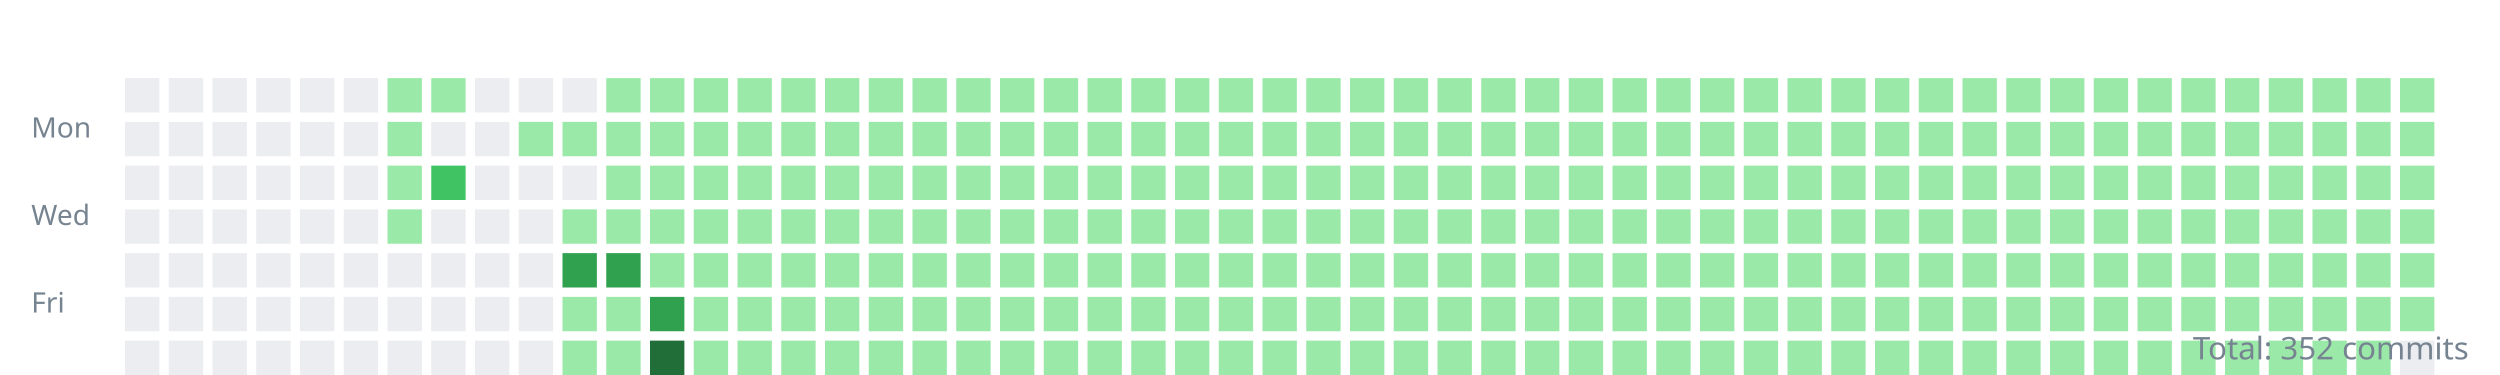
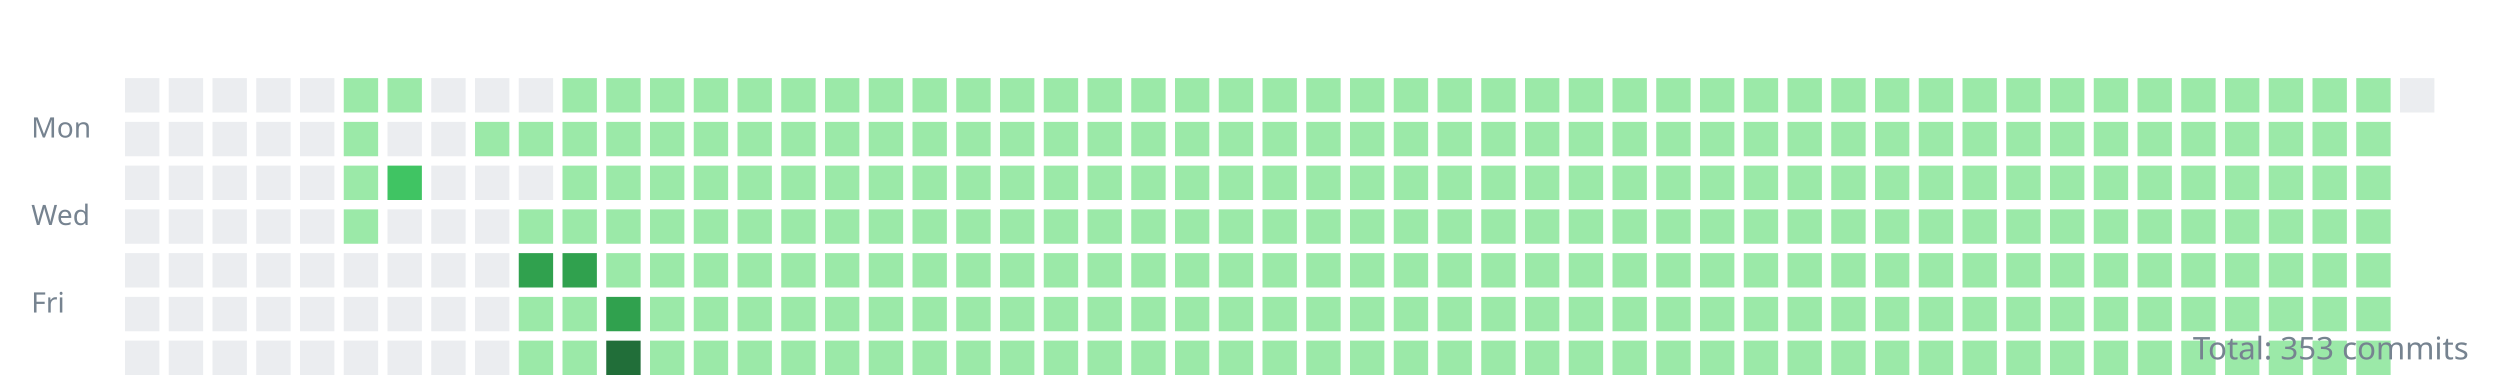
<svg xmlns="http://www.w3.org/2000/svg" width="800" height="120">
  <style>.day{outline:1px solid rgba(27,31,35,0.06);}text{font:9px sans-serif;fill:#768390;}</style>
  <g transform="translate(10,10)">
    <text y="34">Mon</text>
    <text y="62">Wed</text>
    <text y="90">Fri</text>
    <rect class="day" width="11" height="11" x="30" y="15" fill="#ebedf0" />
    <rect class="day" width="11" height="11" x="30" y="29" fill="#ebedf0" />
    <rect class="day" width="11" height="11" x="30" y="43" fill="#ebedf0" />
    <rect class="day" width="11" height="11" x="30" y="57" fill="#ebedf0" />
    <rect class="day" width="11" height="11" x="30" y="71" fill="#ebedf0" />
    <rect class="day" width="11" height="11" x="30" y="85" fill="#ebedf0" />
    <rect class="day" width="11" height="11" x="30" y="99" fill="#ebedf0" />
    <rect class="day" width="11" height="11" x="44" y="15" fill="#ebedf0" />
    <rect class="day" width="11" height="11" x="44" y="29" fill="#ebedf0" />
    <rect class="day" width="11" height="11" x="44" y="43" fill="#ebedf0" />
    <rect class="day" width="11" height="11" x="44" y="57" fill="#ebedf0" />
    <rect class="day" width="11" height="11" x="44" y="71" fill="#ebedf0" />
    <rect class="day" width="11" height="11" x="44" y="85" fill="#ebedf0" />
    <rect class="day" width="11" height="11" x="44" y="99" fill="#ebedf0" />
    <rect class="day" width="11" height="11" x="58" y="15" fill="#ebedf0" />
    <rect class="day" width="11" height="11" x="58" y="29" fill="#ebedf0" />
    <rect class="day" width="11" height="11" x="58" y="43" fill="#ebedf0" />
    <rect class="day" width="11" height="11" x="58" y="57" fill="#ebedf0" />
    <rect class="day" width="11" height="11" x="58" y="71" fill="#ebedf0" />
    <rect class="day" width="11" height="11" x="58" y="85" fill="#ebedf0" />
    <rect class="day" width="11" height="11" x="58" y="99" fill="#ebedf0" />
    <rect class="day" width="11" height="11" x="72" y="15" fill="#ebedf0" />
    <rect class="day" width="11" height="11" x="72" y="29" fill="#ebedf0" />
    <rect class="day" width="11" height="11" x="72" y="43" fill="#ebedf0" />
    <rect class="day" width="11" height="11" x="72" y="57" fill="#ebedf0" />
    <rect class="day" width="11" height="11" x="72" y="71" fill="#ebedf0" />
    <rect class="day" width="11" height="11" x="72" y="85" fill="#ebedf0" />
    <rect class="day" width="11" height="11" x="72" y="99" fill="#ebedf0" />
    <rect class="day" width="11" height="11" x="86" y="15" fill="#ebedf0" />
    <rect class="day" width="11" height="11" x="86" y="29" fill="#ebedf0" />
    <rect class="day" width="11" height="11" x="86" y="43" fill="#ebedf0" />
    <rect class="day" width="11" height="11" x="86" y="57" fill="#ebedf0" />
    <rect class="day" width="11" height="11" x="86" y="71" fill="#ebedf0" />
    <rect class="day" width="11" height="11" x="86" y="85" fill="#ebedf0" />
    <rect class="day" width="11" height="11" x="86" y="99" fill="#ebedf0" />
-     <rect class="day" width="11" height="11" x="100" y="15" fill="#ebedf0" />
-     <rect class="day" width="11" height="11" x="100" y="29" fill="#ebedf0" />
-     <rect class="day" width="11" height="11" x="100" y="43" fill="#ebedf0" />
-     <rect class="day" width="11" height="11" x="100" y="57" fill="#ebedf0" />
+     <rect class="day" width="11" height="11" x="100" y="15" fill="#9be9a8" />
+     <rect class="day" width="11" height="11" x="100" y="29" fill="#9be9a8" />
+     <rect class="day" width="11" height="11" x="100" y="43" fill="#9be9a8" />
+     <rect class="day" width="11" height="11" x="100" y="57" fill="#9be9a8" />
    <rect class="day" width="11" height="11" x="100" y="71" fill="#ebedf0" />
    <rect class="day" width="11" height="11" x="100" y="85" fill="#ebedf0" />
    <rect class="day" width="11" height="11" x="100" y="99" fill="#ebedf0" />
    <rect class="day" width="11" height="11" x="114" y="15" fill="#9be9a8" />
-     <rect class="day" width="11" height="11" x="114" y="29" fill="#9be9a8" />
-     <rect class="day" width="11" height="11" x="114" y="43" fill="#9be9a8" />
-     <rect class="day" width="11" height="11" x="114" y="57" fill="#9be9a8" />
+     <rect class="day" width="11" height="11" x="114" y="29" fill="#ebedf0" />
+     <rect class="day" width="11" height="11" x="114" y="43" fill="#40c463" />
+     <rect class="day" width="11" height="11" x="114" y="57" fill="#ebedf0" />
    <rect class="day" width="11" height="11" x="114" y="71" fill="#ebedf0" />
    <rect class="day" width="11" height="11" x="114" y="85" fill="#ebedf0" />
    <rect class="day" width="11" height="11" x="114" y="99" fill="#ebedf0" />
-     <rect class="day" width="11" height="11" x="128" y="15" fill="#9be9a8" />
+     <rect class="day" width="11" height="11" x="128" y="15" fill="#ebedf0" />
    <rect class="day" width="11" height="11" x="128" y="29" fill="#ebedf0" />
-     <rect class="day" width="11" height="11" x="128" y="43" fill="#40c463" />
+     <rect class="day" width="11" height="11" x="128" y="43" fill="#ebedf0" />
    <rect class="day" width="11" height="11" x="128" y="57" fill="#ebedf0" />
    <rect class="day" width="11" height="11" x="128" y="71" fill="#ebedf0" />
    <rect class="day" width="11" height="11" x="128" y="85" fill="#ebedf0" />
    <rect class="day" width="11" height="11" x="128" y="99" fill="#ebedf0" />
    <rect class="day" width="11" height="11" x="142" y="15" fill="#ebedf0" />
-     <rect class="day" width="11" height="11" x="142" y="29" fill="#ebedf0" />
+     <rect class="day" width="11" height="11" x="142" y="29" fill="#9be9a8" />
    <rect class="day" width="11" height="11" x="142" y="43" fill="#ebedf0" />
    <rect class="day" width="11" height="11" x="142" y="57" fill="#ebedf0" />
    <rect class="day" width="11" height="11" x="142" y="71" fill="#ebedf0" />
    <rect class="day" width="11" height="11" x="142" y="85" fill="#ebedf0" />
    <rect class="day" width="11" height="11" x="142" y="99" fill="#ebedf0" />
    <rect class="day" width="11" height="11" x="156" y="15" fill="#ebedf0" />
    <rect class="day" width="11" height="11" x="156" y="29" fill="#9be9a8" />
    <rect class="day" width="11" height="11" x="156" y="43" fill="#ebedf0" />
-     <rect class="day" width="11" height="11" x="156" y="57" fill="#ebedf0" />
-     <rect class="day" width="11" height="11" x="156" y="71" fill="#ebedf0" />
-     <rect class="day" width="11" height="11" x="156" y="85" fill="#ebedf0" />
-     <rect class="day" width="11" height="11" x="156" y="99" fill="#ebedf0" />
-     <rect class="day" width="11" height="11" x="170" y="15" fill="#ebedf0" />
+     <rect class="day" width="11" height="11" x="156" y="57" fill="#9be9a8" />
+     <rect class="day" width="11" height="11" x="156" y="71" fill="#30a14e" />
+     <rect class="day" width="11" height="11" x="156" y="85" fill="#9be9a8" />
+     <rect class="day" width="11" height="11" x="156" y="99" fill="#9be9a8" />
+     <rect class="day" width="11" height="11" x="170" y="15" fill="#9be9a8" />
    <rect class="day" width="11" height="11" x="170" y="29" fill="#9be9a8" />
-     <rect class="day" width="11" height="11" x="170" y="43" fill="#ebedf0" />
+     <rect class="day" width="11" height="11" x="170" y="43" fill="#9be9a8" />
    <rect class="day" width="11" height="11" x="170" y="57" fill="#9be9a8" />
    <rect class="day" width="11" height="11" x="170" y="71" fill="#30a14e" />
    <rect class="day" width="11" height="11" x="170" y="85" fill="#9be9a8" />
    <rect class="day" width="11" height="11" x="170" y="99" fill="#9be9a8" />
    <rect class="day" width="11" height="11" x="184" y="15" fill="#9be9a8" />
    <rect class="day" width="11" height="11" x="184" y="29" fill="#9be9a8" />
    <rect class="day" width="11" height="11" x="184" y="43" fill="#9be9a8" />
    <rect class="day" width="11" height="11" x="184" y="57" fill="#9be9a8" />
-     <rect class="day" width="11" height="11" x="184" y="71" fill="#30a14e" />
-     <rect class="day" width="11" height="11" x="184" y="85" fill="#9be9a8" />
-     <rect class="day" width="11" height="11" x="184" y="99" fill="#9be9a8" />
+     <rect class="day" width="11" height="11" x="184" y="71" fill="#9be9a8" />
+     <rect class="day" width="11" height="11" x="184" y="85" fill="#30a14e" />
+     <rect class="day" width="11" height="11" x="184" y="99" fill="#216e39" />
    <rect class="day" width="11" height="11" x="198" y="15" fill="#9be9a8" />
    <rect class="day" width="11" height="11" x="198" y="29" fill="#9be9a8" />
    <rect class="day" width="11" height="11" x="198" y="43" fill="#9be9a8" />
    <rect class="day" width="11" height="11" x="198" y="57" fill="#9be9a8" />
    <rect class="day" width="11" height="11" x="198" y="71" fill="#9be9a8" />
-     <rect class="day" width="11" height="11" x="198" y="85" fill="#30a14e" />
-     <rect class="day" width="11" height="11" x="198" y="99" fill="#216e39" />
+     <rect class="day" width="11" height="11" x="198" y="85" fill="#9be9a8" />
+     <rect class="day" width="11" height="11" x="198" y="99" fill="#9be9a8" />
    <rect class="day" width="11" height="11" x="212" y="15" fill="#9be9a8" />
    <rect class="day" width="11" height="11" x="212" y="29" fill="#9be9a8" />
    <rect class="day" width="11" height="11" x="212" y="43" fill="#9be9a8" />
    <rect class="day" width="11" height="11" x="212" y="57" fill="#9be9a8" />
    <rect class="day" width="11" height="11" x="212" y="71" fill="#9be9a8" />
    <rect class="day" width="11" height="11" x="212" y="85" fill="#9be9a8" />
    <rect class="day" width="11" height="11" x="212" y="99" fill="#9be9a8" />
    <rect class="day" width="11" height="11" x="226" y="15" fill="#9be9a8" />
    <rect class="day" width="11" height="11" x="226" y="29" fill="#9be9a8" />
    <rect class="day" width="11" height="11" x="226" y="43" fill="#9be9a8" />
    <rect class="day" width="11" height="11" x="226" y="57" fill="#9be9a8" />
    <rect class="day" width="11" height="11" x="226" y="71" fill="#9be9a8" />
    <rect class="day" width="11" height="11" x="226" y="85" fill="#9be9a8" />
    <rect class="day" width="11" height="11" x="226" y="99" fill="#9be9a8" />
    <rect class="day" width="11" height="11" x="240" y="15" fill="#9be9a8" />
    <rect class="day" width="11" height="11" x="240" y="29" fill="#9be9a8" />
    <rect class="day" width="11" height="11" x="240" y="43" fill="#9be9a8" />
    <rect class="day" width="11" height="11" x="240" y="57" fill="#9be9a8" />
    <rect class="day" width="11" height="11" x="240" y="71" fill="#9be9a8" />
    <rect class="day" width="11" height="11" x="240" y="85" fill="#9be9a8" />
    <rect class="day" width="11" height="11" x="240" y="99" fill="#9be9a8" />
    <rect class="day" width="11" height="11" x="254" y="15" fill="#9be9a8" />
    <rect class="day" width="11" height="11" x="254" y="29" fill="#9be9a8" />
    <rect class="day" width="11" height="11" x="254" y="43" fill="#9be9a8" />
    <rect class="day" width="11" height="11" x="254" y="57" fill="#9be9a8" />
    <rect class="day" width="11" height="11" x="254" y="71" fill="#9be9a8" />
    <rect class="day" width="11" height="11" x="254" y="85" fill="#9be9a8" />
    <rect class="day" width="11" height="11" x="254" y="99" fill="#9be9a8" />
    <rect class="day" width="11" height="11" x="268" y="15" fill="#9be9a8" />
    <rect class="day" width="11" height="11" x="268" y="29" fill="#9be9a8" />
    <rect class="day" width="11" height="11" x="268" y="43" fill="#9be9a8" />
    <rect class="day" width="11" height="11" x="268" y="57" fill="#9be9a8" />
    <rect class="day" width="11" height="11" x="268" y="71" fill="#9be9a8" />
    <rect class="day" width="11" height="11" x="268" y="85" fill="#9be9a8" />
    <rect class="day" width="11" height="11" x="268" y="99" fill="#9be9a8" />
    <rect class="day" width="11" height="11" x="282" y="15" fill="#9be9a8" />
    <rect class="day" width="11" height="11" x="282" y="29" fill="#9be9a8" />
    <rect class="day" width="11" height="11" x="282" y="43" fill="#9be9a8" />
    <rect class="day" width="11" height="11" x="282" y="57" fill="#9be9a8" />
    <rect class="day" width="11" height="11" x="282" y="71" fill="#9be9a8" />
    <rect class="day" width="11" height="11" x="282" y="85" fill="#9be9a8" />
    <rect class="day" width="11" height="11" x="282" y="99" fill="#9be9a8" />
    <rect class="day" width="11" height="11" x="296" y="15" fill="#9be9a8" />
    <rect class="day" width="11" height="11" x="296" y="29" fill="#9be9a8" />
    <rect class="day" width="11" height="11" x="296" y="43" fill="#9be9a8" />
    <rect class="day" width="11" height="11" x="296" y="57" fill="#9be9a8" />
    <rect class="day" width="11" height="11" x="296" y="71" fill="#9be9a8" />
    <rect class="day" width="11" height="11" x="296" y="85" fill="#9be9a8" />
    <rect class="day" width="11" height="11" x="296" y="99" fill="#9be9a8" />
    <rect class="day" width="11" height="11" x="310" y="15" fill="#9be9a8" />
    <rect class="day" width="11" height="11" x="310" y="29" fill="#9be9a8" />
    <rect class="day" width="11" height="11" x="310" y="43" fill="#9be9a8" />
    <rect class="day" width="11" height="11" x="310" y="57" fill="#9be9a8" />
    <rect class="day" width="11" height="11" x="310" y="71" fill="#9be9a8" />
    <rect class="day" width="11" height="11" x="310" y="85" fill="#9be9a8" />
    <rect class="day" width="11" height="11" x="310" y="99" fill="#9be9a8" />
    <rect class="day" width="11" height="11" x="324" y="15" fill="#9be9a8" />
    <rect class="day" width="11" height="11" x="324" y="29" fill="#9be9a8" />
    <rect class="day" width="11" height="11" x="324" y="43" fill="#9be9a8" />
    <rect class="day" width="11" height="11" x="324" y="57" fill="#9be9a8" />
    <rect class="day" width="11" height="11" x="324" y="71" fill="#9be9a8" />
    <rect class="day" width="11" height="11" x="324" y="85" fill="#9be9a8" />
    <rect class="day" width="11" height="11" x="324" y="99" fill="#9be9a8" />
    <rect class="day" width="11" height="11" x="338" y="15" fill="#9be9a8" />
    <rect class="day" width="11" height="11" x="338" y="29" fill="#9be9a8" />
    <rect class="day" width="11" height="11" x="338" y="43" fill="#9be9a8" />
    <rect class="day" width="11" height="11" x="338" y="57" fill="#9be9a8" />
    <rect class="day" width="11" height="11" x="338" y="71" fill="#9be9a8" />
    <rect class="day" width="11" height="11" x="338" y="85" fill="#9be9a8" />
    <rect class="day" width="11" height="11" x="338" y="99" fill="#9be9a8" />
    <rect class="day" width="11" height="11" x="352" y="15" fill="#9be9a8" />
    <rect class="day" width="11" height="11" x="352" y="29" fill="#9be9a8" />
    <rect class="day" width="11" height="11" x="352" y="43" fill="#9be9a8" />
    <rect class="day" width="11" height="11" x="352" y="57" fill="#9be9a8" />
    <rect class="day" width="11" height="11" x="352" y="71" fill="#9be9a8" />
    <rect class="day" width="11" height="11" x="352" y="85" fill="#9be9a8" />
    <rect class="day" width="11" height="11" x="352" y="99" fill="#9be9a8" />
    <rect class="day" width="11" height="11" x="366" y="15" fill="#9be9a8" />
    <rect class="day" width="11" height="11" x="366" y="29" fill="#9be9a8" />
    <rect class="day" width="11" height="11" x="366" y="43" fill="#9be9a8" />
    <rect class="day" width="11" height="11" x="366" y="57" fill="#9be9a8" />
    <rect class="day" width="11" height="11" x="366" y="71" fill="#9be9a8" />
    <rect class="day" width="11" height="11" x="366" y="85" fill="#9be9a8" />
    <rect class="day" width="11" height="11" x="366" y="99" fill="#9be9a8" />
    <rect class="day" width="11" height="11" x="380" y="15" fill="#9be9a8" />
    <rect class="day" width="11" height="11" x="380" y="29" fill="#9be9a8" />
    <rect class="day" width="11" height="11" x="380" y="43" fill="#9be9a8" />
    <rect class="day" width="11" height="11" x="380" y="57" fill="#9be9a8" />
    <rect class="day" width="11" height="11" x="380" y="71" fill="#9be9a8" />
    <rect class="day" width="11" height="11" x="380" y="85" fill="#9be9a8" />
    <rect class="day" width="11" height="11" x="380" y="99" fill="#9be9a8" />
    <rect class="day" width="11" height="11" x="394" y="15" fill="#9be9a8" />
    <rect class="day" width="11" height="11" x="394" y="29" fill="#9be9a8" />
    <rect class="day" width="11" height="11" x="394" y="43" fill="#9be9a8" />
    <rect class="day" width="11" height="11" x="394" y="57" fill="#9be9a8" />
    <rect class="day" width="11" height="11" x="394" y="71" fill="#9be9a8" />
    <rect class="day" width="11" height="11" x="394" y="85" fill="#9be9a8" />
    <rect class="day" width="11" height="11" x="394" y="99" fill="#9be9a8" />
    <rect class="day" width="11" height="11" x="408" y="15" fill="#9be9a8" />
    <rect class="day" width="11" height="11" x="408" y="29" fill="#9be9a8" />
    <rect class="day" width="11" height="11" x="408" y="43" fill="#9be9a8" />
    <rect class="day" width="11" height="11" x="408" y="57" fill="#9be9a8" />
    <rect class="day" width="11" height="11" x="408" y="71" fill="#9be9a8" />
    <rect class="day" width="11" height="11" x="408" y="85" fill="#9be9a8" />
    <rect class="day" width="11" height="11" x="408" y="99" fill="#9be9a8" />
    <rect class="day" width="11" height="11" x="422" y="15" fill="#9be9a8" />
    <rect class="day" width="11" height="11" x="422" y="29" fill="#9be9a8" />
    <rect class="day" width="11" height="11" x="422" y="43" fill="#9be9a8" />
    <rect class="day" width="11" height="11" x="422" y="57" fill="#9be9a8" />
    <rect class="day" width="11" height="11" x="422" y="71" fill="#9be9a8" />
    <rect class="day" width="11" height="11" x="422" y="85" fill="#9be9a8" />
    <rect class="day" width="11" height="11" x="422" y="99" fill="#9be9a8" />
    <rect class="day" width="11" height="11" x="436" y="15" fill="#9be9a8" />
    <rect class="day" width="11" height="11" x="436" y="29" fill="#9be9a8" />
    <rect class="day" width="11" height="11" x="436" y="43" fill="#9be9a8" />
    <rect class="day" width="11" height="11" x="436" y="57" fill="#9be9a8" />
    <rect class="day" width="11" height="11" x="436" y="71" fill="#9be9a8" />
    <rect class="day" width="11" height="11" x="436" y="85" fill="#9be9a8" />
    <rect class="day" width="11" height="11" x="436" y="99" fill="#9be9a8" />
    <rect class="day" width="11" height="11" x="450" y="15" fill="#9be9a8" />
    <rect class="day" width="11" height="11" x="450" y="29" fill="#9be9a8" />
    <rect class="day" width="11" height="11" x="450" y="43" fill="#9be9a8" />
    <rect class="day" width="11" height="11" x="450" y="57" fill="#9be9a8" />
    <rect class="day" width="11" height="11" x="450" y="71" fill="#9be9a8" />
    <rect class="day" width="11" height="11" x="450" y="85" fill="#9be9a8" />
    <rect class="day" width="11" height="11" x="450" y="99" fill="#9be9a8" />
    <rect class="day" width="11" height="11" x="464" y="15" fill="#9be9a8" />
    <rect class="day" width="11" height="11" x="464" y="29" fill="#9be9a8" />
    <rect class="day" width="11" height="11" x="464" y="43" fill="#9be9a8" />
    <rect class="day" width="11" height="11" x="464" y="57" fill="#9be9a8" />
    <rect class="day" width="11" height="11" x="464" y="71" fill="#9be9a8" />
    <rect class="day" width="11" height="11" x="464" y="85" fill="#9be9a8" />
    <rect class="day" width="11" height="11" x="464" y="99" fill="#9be9a8" />
    <rect class="day" width="11" height="11" x="478" y="15" fill="#9be9a8" />
    <rect class="day" width="11" height="11" x="478" y="29" fill="#9be9a8" />
    <rect class="day" width="11" height="11" x="478" y="43" fill="#9be9a8" />
    <rect class="day" width="11" height="11" x="478" y="57" fill="#9be9a8" />
    <rect class="day" width="11" height="11" x="478" y="71" fill="#9be9a8" />
    <rect class="day" width="11" height="11" x="478" y="85" fill="#9be9a8" />
    <rect class="day" width="11" height="11" x="478" y="99" fill="#9be9a8" />
    <rect class="day" width="11" height="11" x="492" y="15" fill="#9be9a8" />
    <rect class="day" width="11" height="11" x="492" y="29" fill="#9be9a8" />
    <rect class="day" width="11" height="11" x="492" y="43" fill="#9be9a8" />
    <rect class="day" width="11" height="11" x="492" y="57" fill="#9be9a8" />
    <rect class="day" width="11" height="11" x="492" y="71" fill="#9be9a8" />
    <rect class="day" width="11" height="11" x="492" y="85" fill="#9be9a8" />
    <rect class="day" width="11" height="11" x="492" y="99" fill="#9be9a8" />
    <rect class="day" width="11" height="11" x="506" y="15" fill="#9be9a8" />
    <rect class="day" width="11" height="11" x="506" y="29" fill="#9be9a8" />
    <rect class="day" width="11" height="11" x="506" y="43" fill="#9be9a8" />
    <rect class="day" width="11" height="11" x="506" y="57" fill="#9be9a8" />
    <rect class="day" width="11" height="11" x="506" y="71" fill="#9be9a8" />
    <rect class="day" width="11" height="11" x="506" y="85" fill="#9be9a8" />
    <rect class="day" width="11" height="11" x="506" y="99" fill="#9be9a8" />
    <rect class="day" width="11" height="11" x="520" y="15" fill="#9be9a8" />
    <rect class="day" width="11" height="11" x="520" y="29" fill="#9be9a8" />
    <rect class="day" width="11" height="11" x="520" y="43" fill="#9be9a8" />
    <rect class="day" width="11" height="11" x="520" y="57" fill="#9be9a8" />
    <rect class="day" width="11" height="11" x="520" y="71" fill="#9be9a8" />
    <rect class="day" width="11" height="11" x="520" y="85" fill="#9be9a8" />
    <rect class="day" width="11" height="11" x="520" y="99" fill="#9be9a8" />
    <rect class="day" width="11" height="11" x="534" y="15" fill="#9be9a8" />
    <rect class="day" width="11" height="11" x="534" y="29" fill="#9be9a8" />
    <rect class="day" width="11" height="11" x="534" y="43" fill="#9be9a8" />
    <rect class="day" width="11" height="11" x="534" y="57" fill="#9be9a8" />
    <rect class="day" width="11" height="11" x="534" y="71" fill="#9be9a8" />
    <rect class="day" width="11" height="11" x="534" y="85" fill="#9be9a8" />
    <rect class="day" width="11" height="11" x="534" y="99" fill="#9be9a8" />
    <rect class="day" width="11" height="11" x="548" y="15" fill="#9be9a8" />
    <rect class="day" width="11" height="11" x="548" y="29" fill="#9be9a8" />
    <rect class="day" width="11" height="11" x="548" y="43" fill="#9be9a8" />
    <rect class="day" width="11" height="11" x="548" y="57" fill="#9be9a8" />
    <rect class="day" width="11" height="11" x="548" y="71" fill="#9be9a8" />
    <rect class="day" width="11" height="11" x="548" y="85" fill="#9be9a8" />
    <rect class="day" width="11" height="11" x="548" y="99" fill="#9be9a8" />
    <rect class="day" width="11" height="11" x="562" y="15" fill="#9be9a8" />
    <rect class="day" width="11" height="11" x="562" y="29" fill="#9be9a8" />
    <rect class="day" width="11" height="11" x="562" y="43" fill="#9be9a8" />
    <rect class="day" width="11" height="11" x="562" y="57" fill="#9be9a8" />
    <rect class="day" width="11" height="11" x="562" y="71" fill="#9be9a8" />
    <rect class="day" width="11" height="11" x="562" y="85" fill="#9be9a8" />
    <rect class="day" width="11" height="11" x="562" y="99" fill="#9be9a8" />
    <rect class="day" width="11" height="11" x="576" y="15" fill="#9be9a8" />
    <rect class="day" width="11" height="11" x="576" y="29" fill="#9be9a8" />
    <rect class="day" width="11" height="11" x="576" y="43" fill="#9be9a8" />
    <rect class="day" width="11" height="11" x="576" y="57" fill="#9be9a8" />
    <rect class="day" width="11" height="11" x="576" y="71" fill="#9be9a8" />
    <rect class="day" width="11" height="11" x="576" y="85" fill="#9be9a8" />
    <rect class="day" width="11" height="11" x="576" y="99" fill="#9be9a8" />
    <rect class="day" width="11" height="11" x="590" y="15" fill="#9be9a8" />
    <rect class="day" width="11" height="11" x="590" y="29" fill="#9be9a8" />
    <rect class="day" width="11" height="11" x="590" y="43" fill="#9be9a8" />
    <rect class="day" width="11" height="11" x="590" y="57" fill="#9be9a8" />
    <rect class="day" width="11" height="11" x="590" y="71" fill="#9be9a8" />
    <rect class="day" width="11" height="11" x="590" y="85" fill="#9be9a8" />
    <rect class="day" width="11" height="11" x="590" y="99" fill="#9be9a8" />
    <rect class="day" width="11" height="11" x="604" y="15" fill="#9be9a8" />
    <rect class="day" width="11" height="11" x="604" y="29" fill="#9be9a8" />
    <rect class="day" width="11" height="11" x="604" y="43" fill="#9be9a8" />
    <rect class="day" width="11" height="11" x="604" y="57" fill="#9be9a8" />
    <rect class="day" width="11" height="11" x="604" y="71" fill="#9be9a8" />
    <rect class="day" width="11" height="11" x="604" y="85" fill="#9be9a8" />
    <rect class="day" width="11" height="11" x="604" y="99" fill="#9be9a8" />
    <rect class="day" width="11" height="11" x="618" y="15" fill="#9be9a8" />
    <rect class="day" width="11" height="11" x="618" y="29" fill="#9be9a8" />
    <rect class="day" width="11" height="11" x="618" y="43" fill="#9be9a8" />
    <rect class="day" width="11" height="11" x="618" y="57" fill="#9be9a8" />
    <rect class="day" width="11" height="11" x="618" y="71" fill="#9be9a8" />
    <rect class="day" width="11" height="11" x="618" y="85" fill="#9be9a8" />
    <rect class="day" width="11" height="11" x="618" y="99" fill="#9be9a8" />
    <rect class="day" width="11" height="11" x="632" y="15" fill="#9be9a8" />
    <rect class="day" width="11" height="11" x="632" y="29" fill="#9be9a8" />
    <rect class="day" width="11" height="11" x="632" y="43" fill="#9be9a8" />
    <rect class="day" width="11" height="11" x="632" y="57" fill="#9be9a8" />
    <rect class="day" width="11" height="11" x="632" y="71" fill="#9be9a8" />
    <rect class="day" width="11" height="11" x="632" y="85" fill="#9be9a8" />
    <rect class="day" width="11" height="11" x="632" y="99" fill="#9be9a8" />
    <rect class="day" width="11" height="11" x="646" y="15" fill="#9be9a8" />
    <rect class="day" width="11" height="11" x="646" y="29" fill="#9be9a8" />
    <rect class="day" width="11" height="11" x="646" y="43" fill="#9be9a8" />
    <rect class="day" width="11" height="11" x="646" y="57" fill="#9be9a8" />
    <rect class="day" width="11" height="11" x="646" y="71" fill="#9be9a8" />
    <rect class="day" width="11" height="11" x="646" y="85" fill="#9be9a8" />
    <rect class="day" width="11" height="11" x="646" y="99" fill="#9be9a8" />
    <rect class="day" width="11" height="11" x="660" y="15" fill="#9be9a8" />
    <rect class="day" width="11" height="11" x="660" y="29" fill="#9be9a8" />
    <rect class="day" width="11" height="11" x="660" y="43" fill="#9be9a8" />
    <rect class="day" width="11" height="11" x="660" y="57" fill="#9be9a8" />
    <rect class="day" width="11" height="11" x="660" y="71" fill="#9be9a8" />
    <rect class="day" width="11" height="11" x="660" y="85" fill="#9be9a8" />
    <rect class="day" width="11" height="11" x="660" y="99" fill="#9be9a8" />
    <rect class="day" width="11" height="11" x="674" y="15" fill="#9be9a8" />
    <rect class="day" width="11" height="11" x="674" y="29" fill="#9be9a8" />
    <rect class="day" width="11" height="11" x="674" y="43" fill="#9be9a8" />
    <rect class="day" width="11" height="11" x="674" y="57" fill="#9be9a8" />
    <rect class="day" width="11" height="11" x="674" y="71" fill="#9be9a8" />
    <rect class="day" width="11" height="11" x="674" y="85" fill="#9be9a8" />
    <rect class="day" width="11" height="11" x="674" y="99" fill="#9be9a8" />
    <rect class="day" width="11" height="11" x="688" y="15" fill="#9be9a8" />
    <rect class="day" width="11" height="11" x="688" y="29" fill="#9be9a8" />
    <rect class="day" width="11" height="11" x="688" y="43" fill="#9be9a8" />
    <rect class="day" width="11" height="11" x="688" y="57" fill="#9be9a8" />
    <rect class="day" width="11" height="11" x="688" y="71" fill="#9be9a8" />
    <rect class="day" width="11" height="11" x="688" y="85" fill="#9be9a8" />
    <rect class="day" width="11" height="11" x="688" y="99" fill="#9be9a8" />
    <rect class="day" width="11" height="11" x="702" y="15" fill="#9be9a8" />
    <rect class="day" width="11" height="11" x="702" y="29" fill="#9be9a8" />
    <rect class="day" width="11" height="11" x="702" y="43" fill="#9be9a8" />
    <rect class="day" width="11" height="11" x="702" y="57" fill="#9be9a8" />
    <rect class="day" width="11" height="11" x="702" y="71" fill="#9be9a8" />
    <rect class="day" width="11" height="11" x="702" y="85" fill="#9be9a8" />
    <rect class="day" width="11" height="11" x="702" y="99" fill="#9be9a8" />
    <rect class="day" width="11" height="11" x="716" y="15" fill="#9be9a8" />
    <rect class="day" width="11" height="11" x="716" y="29" fill="#9be9a8" />
    <rect class="day" width="11" height="11" x="716" y="43" fill="#9be9a8" />
    <rect class="day" width="11" height="11" x="716" y="57" fill="#9be9a8" />
    <rect class="day" width="11" height="11" x="716" y="71" fill="#9be9a8" />
    <rect class="day" width="11" height="11" x="716" y="85" fill="#9be9a8" />
    <rect class="day" width="11" height="11" x="716" y="99" fill="#9be9a8" />
    <rect class="day" width="11" height="11" x="730" y="15" fill="#9be9a8" />
    <rect class="day" width="11" height="11" x="730" y="29" fill="#9be9a8" />
    <rect class="day" width="11" height="11" x="730" y="43" fill="#9be9a8" />
    <rect class="day" width="11" height="11" x="730" y="57" fill="#9be9a8" />
    <rect class="day" width="11" height="11" x="730" y="71" fill="#9be9a8" />
    <rect class="day" width="11" height="11" x="730" y="85" fill="#9be9a8" />
    <rect class="day" width="11" height="11" x="730" y="99" fill="#9be9a8" />
    <rect class="day" width="11" height="11" x="744" y="15" fill="#9be9a8" />
    <rect class="day" width="11" height="11" x="744" y="29" fill="#9be9a8" />
    <rect class="day" width="11" height="11" x="744" y="43" fill="#9be9a8" />
    <rect class="day" width="11" height="11" x="744" y="57" fill="#9be9a8" />
    <rect class="day" width="11" height="11" x="744" y="71" fill="#9be9a8" />
    <rect class="day" width="11" height="11" x="744" y="85" fill="#9be9a8" />
    <rect class="day" width="11" height="11" x="744" y="99" fill="#9be9a8" />
-     <rect class="day" width="11" height="11" x="758" y="15" fill="#9be9a8" />
-     <rect class="day" width="11" height="11" x="758" y="29" fill="#9be9a8" />
-     <rect class="day" width="11" height="11" x="758" y="43" fill="#9be9a8" />
-     <rect class="day" width="11" height="11" x="758" y="57" fill="#9be9a8" />
-     <rect class="day" width="11" height="11" x="758" y="71" fill="#9be9a8" />
-     <rect class="day" width="11" height="11" x="758" y="85" fill="#9be9a8" />
-     <rect class="day" width="11" height="11" x="758" y="99" fill="#ebedf0" />
+     <rect class="day" width="11" height="11" x="758" y="15" fill="#ebedf0" />
  </g>
-   <text x="790" y="115" text-anchor="end" style="font-size:10px">Total: 352 commits</text>
+   <text x="790" y="115" text-anchor="end" style="font-size:10px">Total: 353 commits</text>
</svg>
